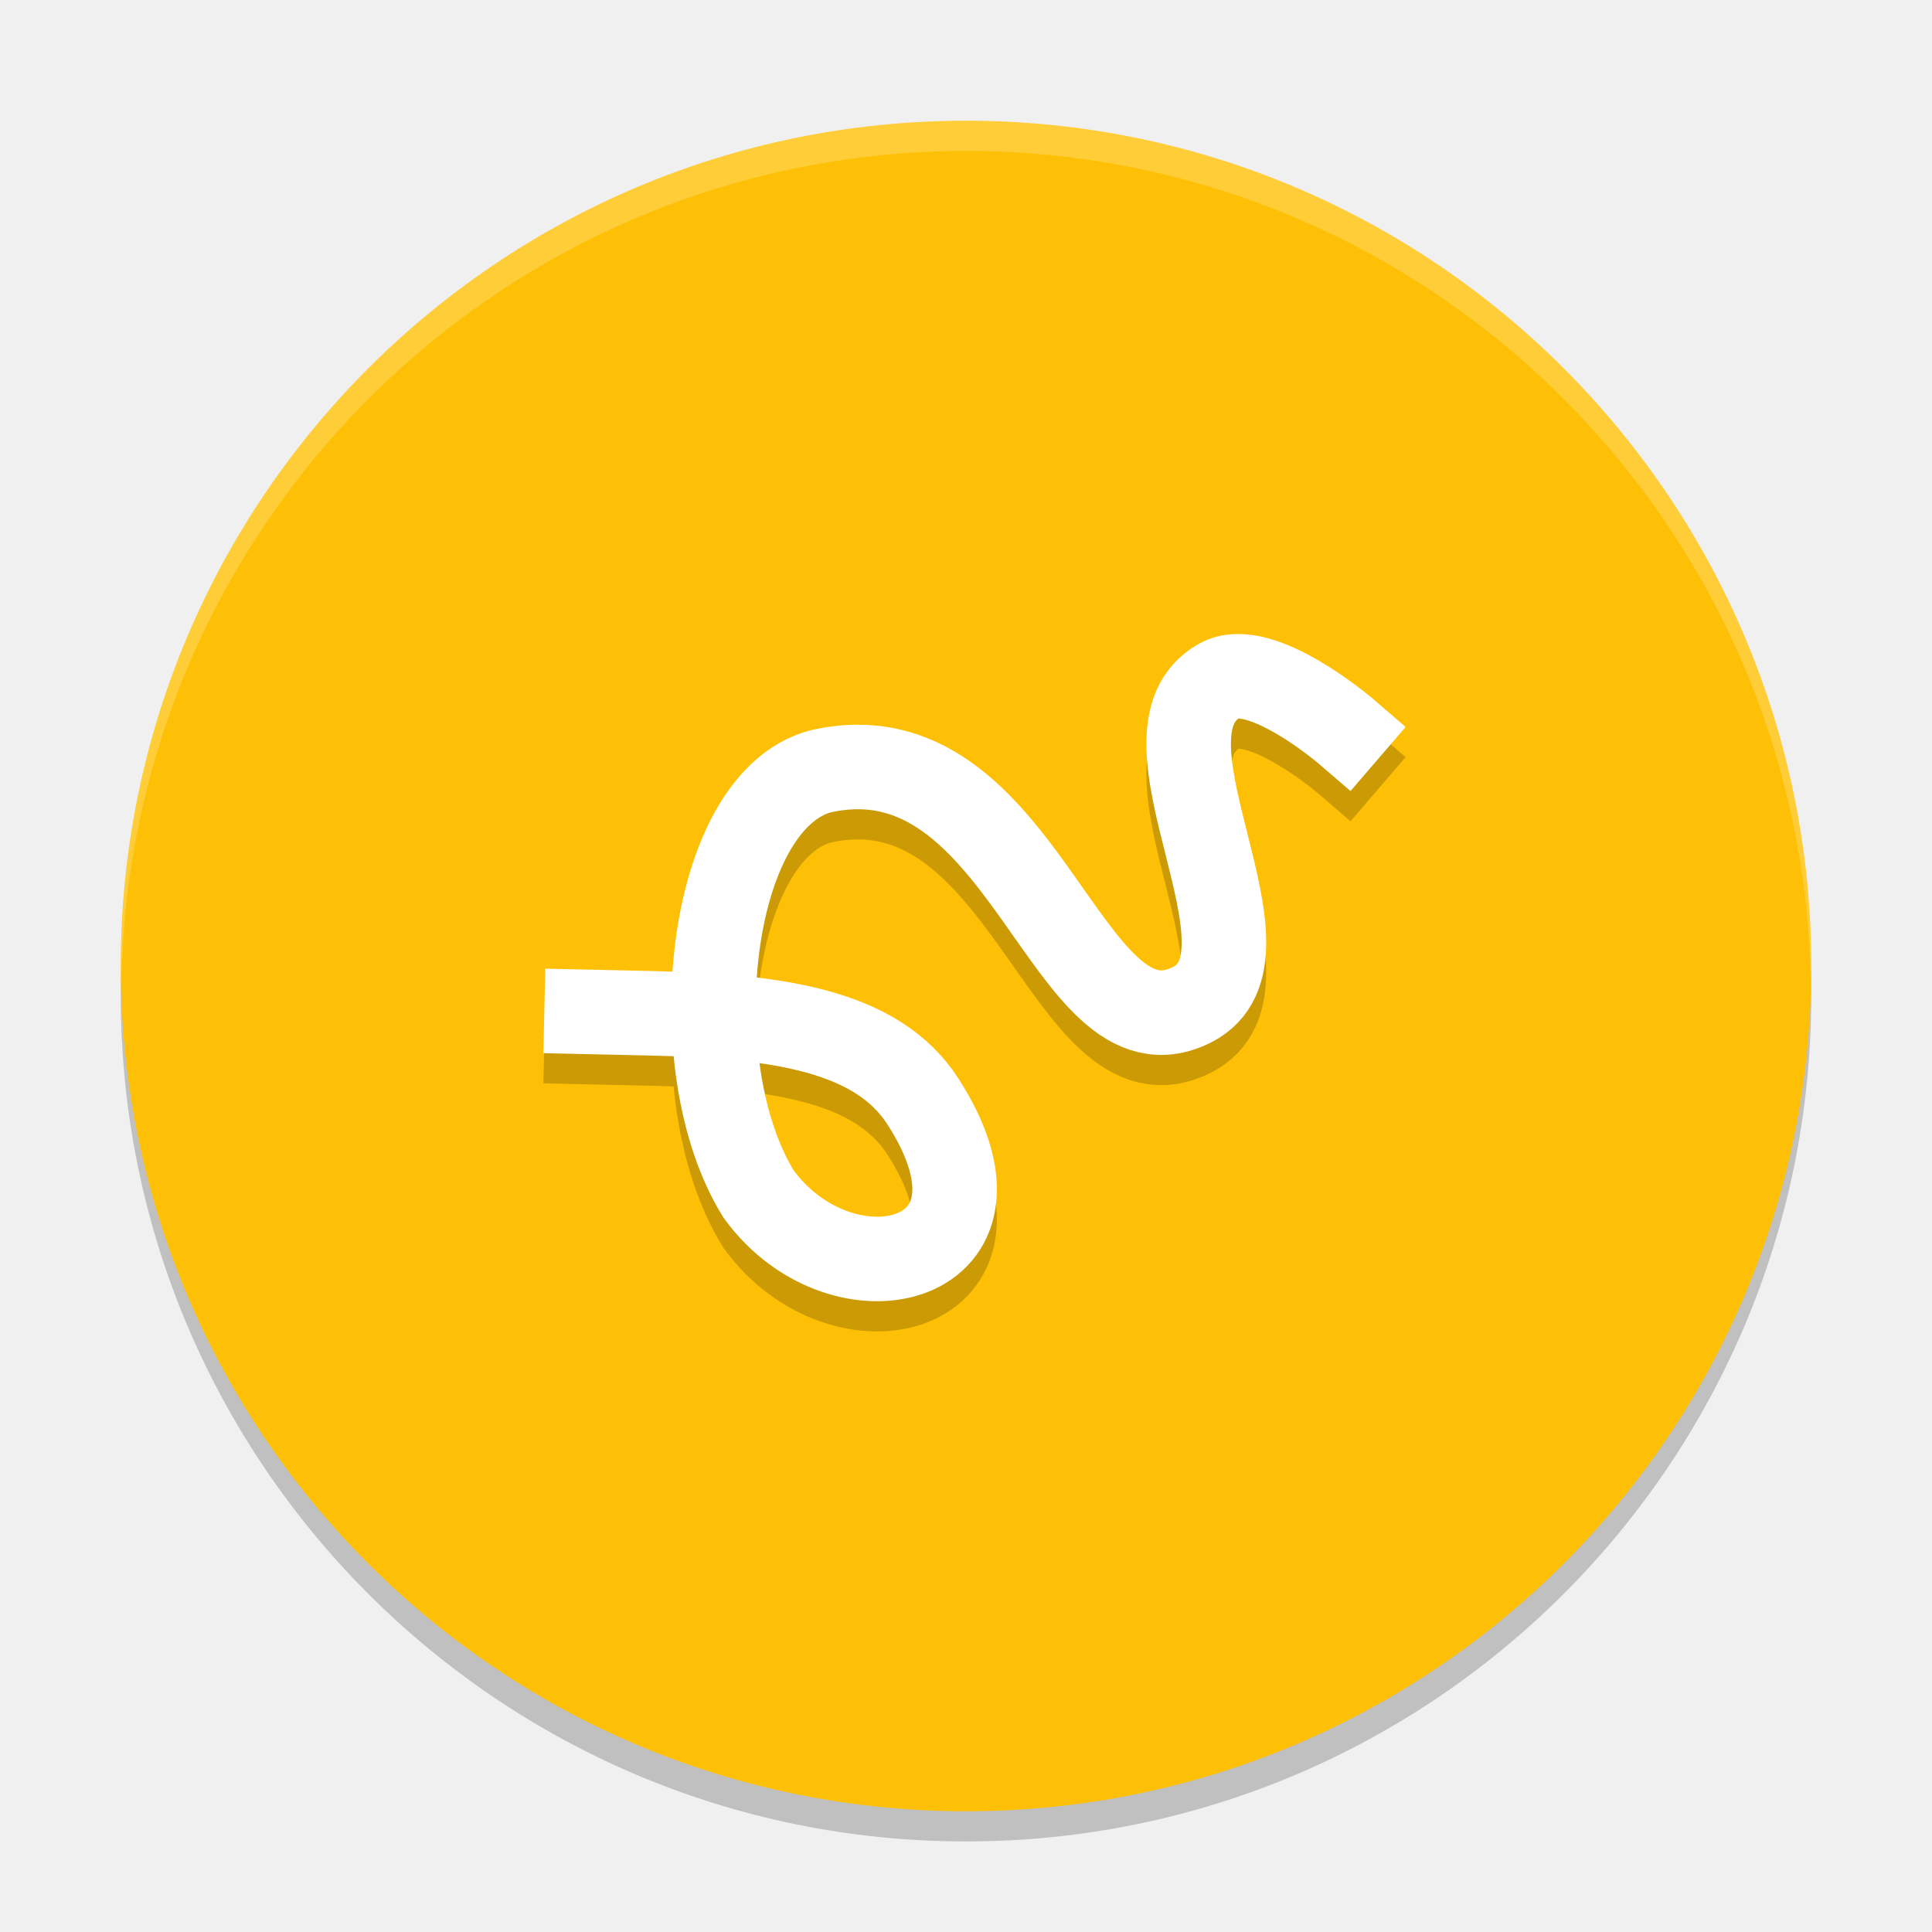
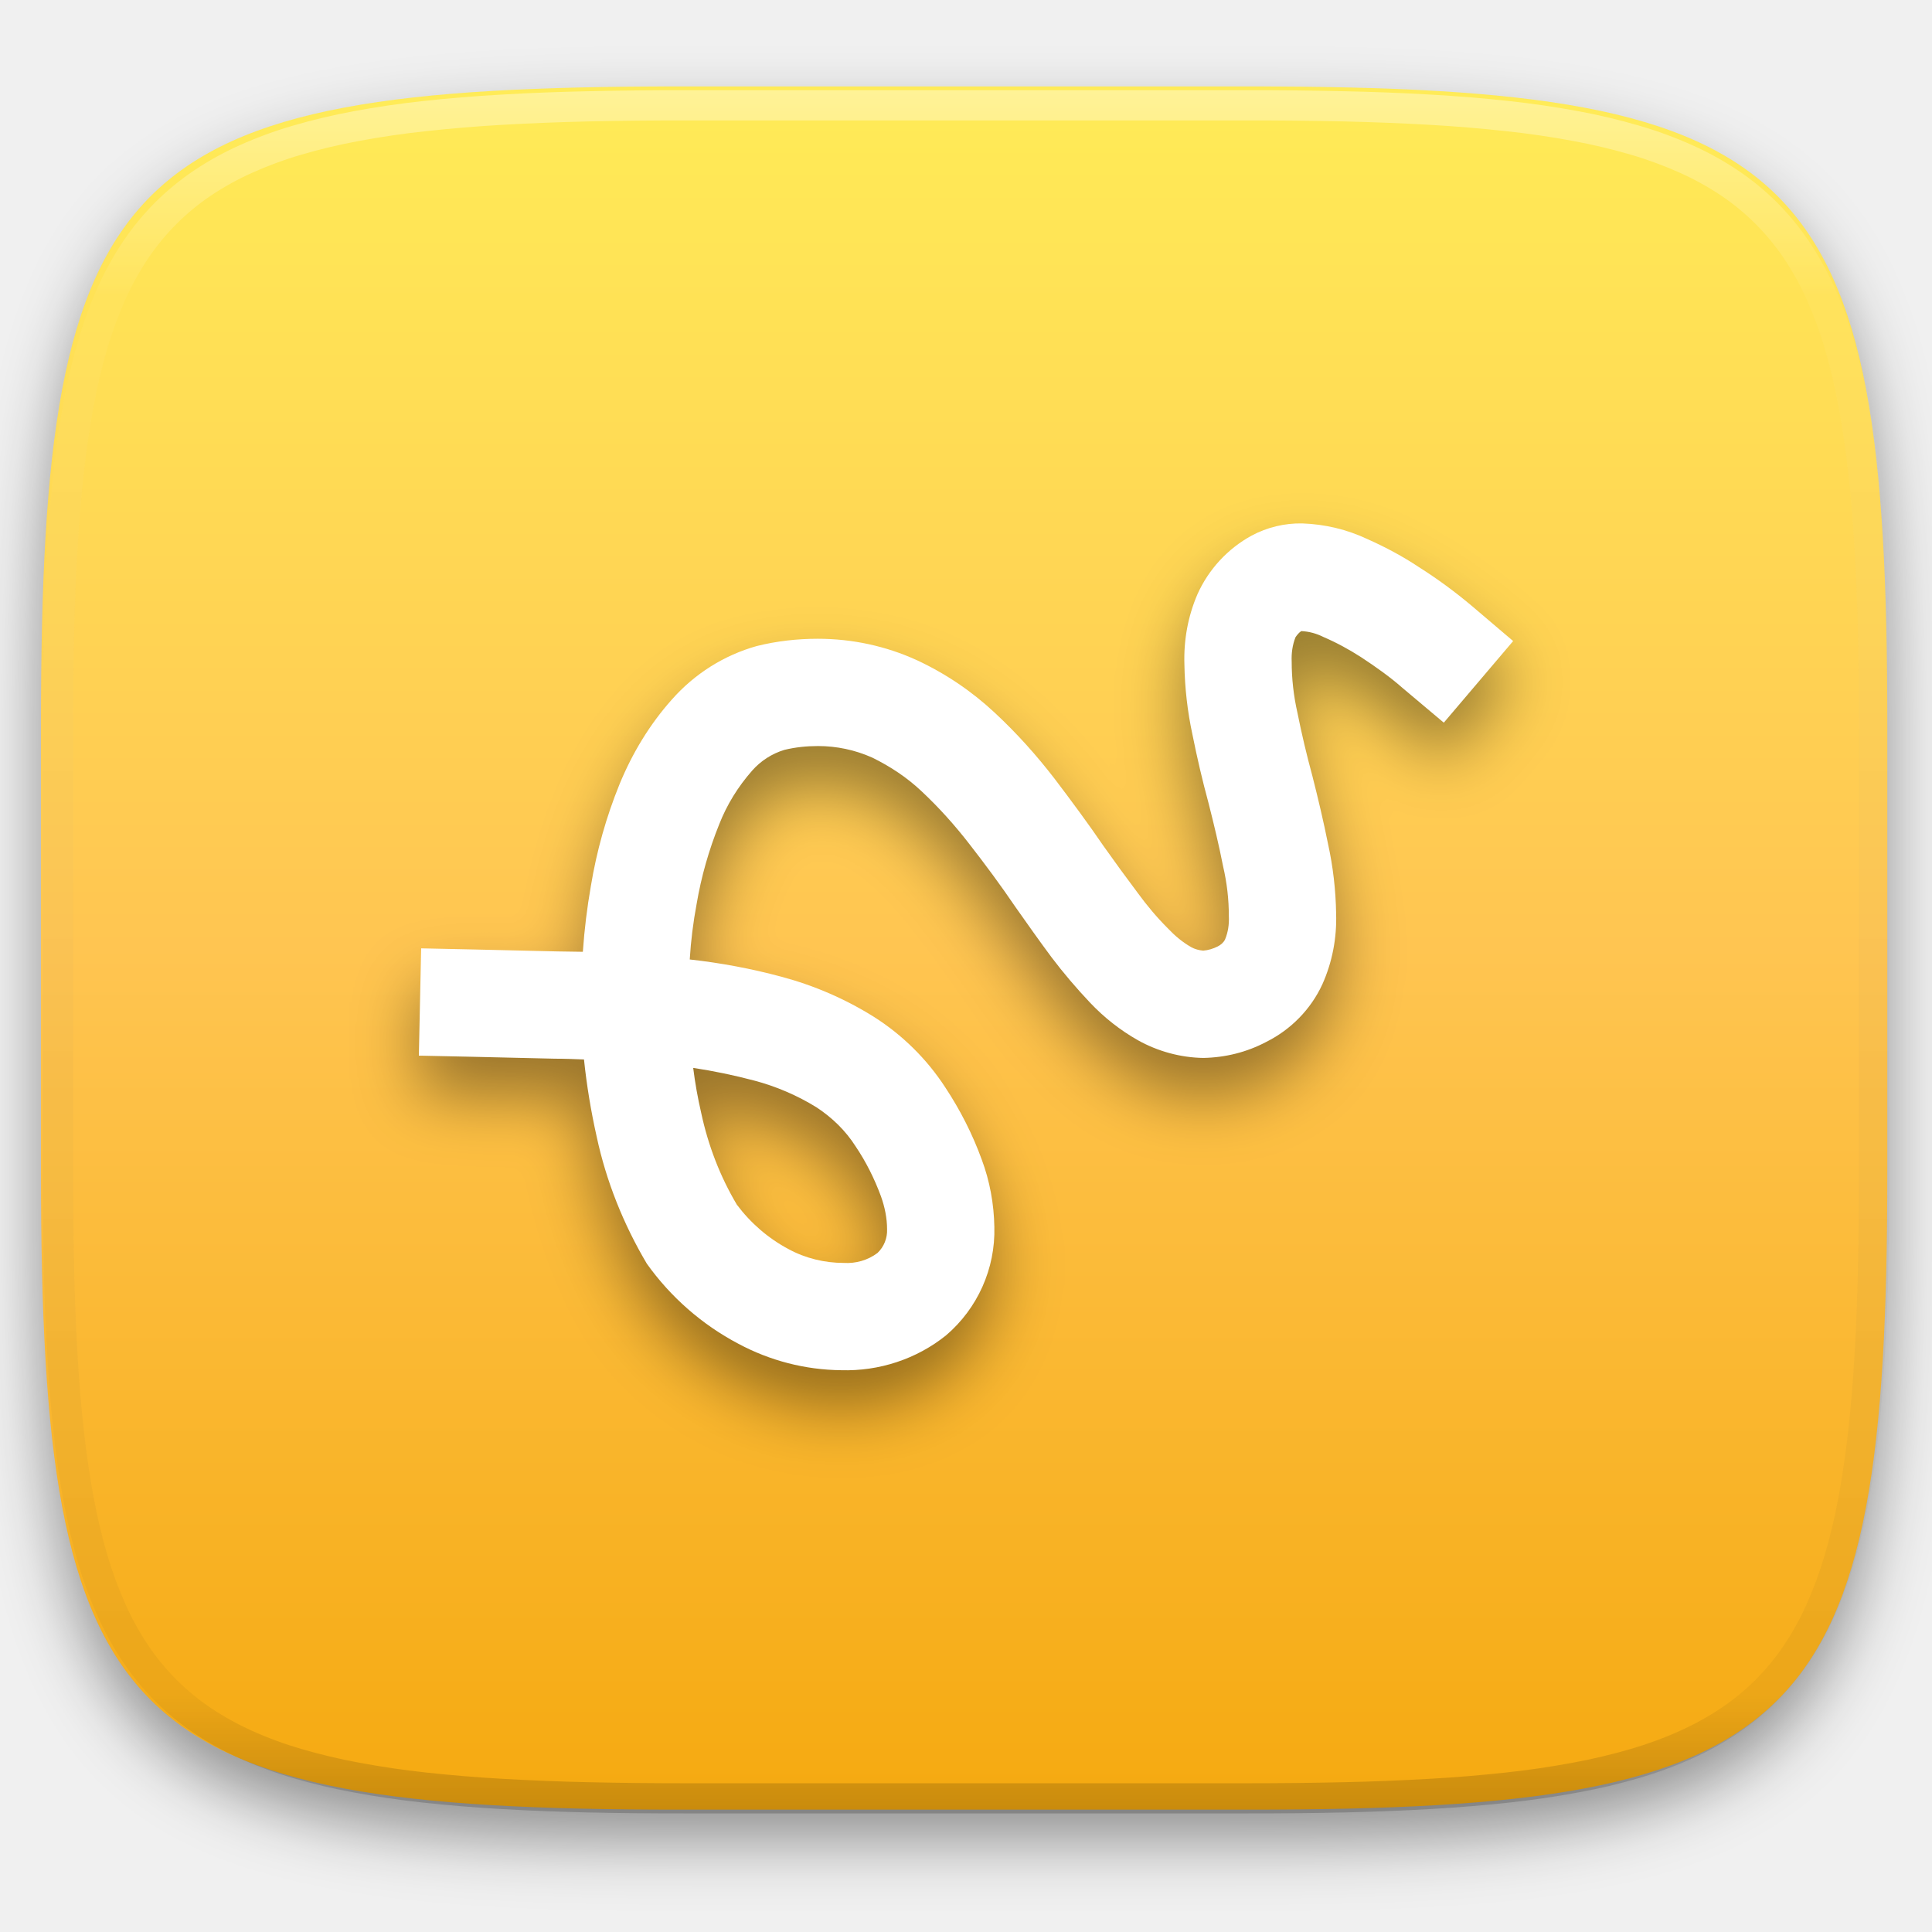
- <svg xmlns="http://www.w3.org/2000/svg" width="64" height="64" version="1">
-   <circle cx="32" cy="33" r="28" style="opacity:0.2" />
-   <circle style="fill:#fec006" cx="32" cy="32" r="28" />
-   <path d="m 19.431,34.519 2.154,0.048 c 4.239,0.092 7.486,0.589 8.988,2.921 3.505,5.441 -2.657,6.905 -5.447,3.062 -2.607,-4.218 -1.706,-12.979 2.05,-13.997 6.796,-1.549 8.121,9.838 12.305,7.732 3.232,-1.627 -2.243,-8.979 0.919,-10.738 1.355,-0.754 4.189,1.683 4.189,1.683" style="opacity:0.2;fill:none;stroke:#000000;stroke-width:2.8;stroke-linecap:square" />
-   <path style="fill:none;stroke:#ffffff;stroke-width:2.8;stroke-linecap:square" d="m 19.431,33.519 2.154,0.048 c 4.239,0.092 7.486,0.589 8.988,2.921 3.505,5.441 -2.657,6.905 -5.447,3.062 -2.607,-4.218 -1.706,-12.979 2.05,-13.997 6.796,-1.549 8.121,9.838 12.305,7.732 3.232,-1.627 -2.243,-8.979 0.919,-10.738 1.355,-0.754 4.189,1.683 4.189,1.683" />
-   <path style="opacity:0.2;fill:#ffffff" d="M 32 4 A 28 28 0 0 0 4 32 A 28 28 0 0 0 4.021 32.586 A 28 28 0 0 1 32 5 A 28 28 0 0 1 59.979 32.414 A 28 28 0 0 0 60 32 A 28 28 0 0 0 32 4 z" />
+ <svg xmlns="http://www.w3.org/2000/svg" style="isolation:isolate" viewBox="0 0 256 256" width="256" height="256">
+   <defs>
+     <filter id="ZYrYbWy8ztFS0yJi6UflXzSpRjsQxOTH" x="-200%" y="-200%" width="400%" height="400%" filterUnits="objectBoundingBox" color-interpolation-filters="sRGB">
+       <feGaussianBlur in="SourceGraphic" stdDeviation="4.294" />
+       <feOffset dx="0" dy="4" result="pf_100_offsetBlur" />
+       <feFlood flood-color="#000000" flood-opacity="0.4" />
+       <feComposite in2="pf_100_offsetBlur" operator="in" result="pf_100_dropShadow" />
+       <feBlend in="SourceGraphic" in2="pf_100_dropShadow" mode="normal" />
+     </filter>
+   </defs>
+   <g filter="url(#ZYrYbWy8ztFS0yJi6UflXzSpRjsQxOTH)">
+     <linearGradient id="_lgradient_133" x1="0" y1="0" x2="-1.8369701987210297e-16" y2="1" gradientTransform="matrix(244.648,0,0,228.338,5.43,11.452)" gradientUnits="userSpaceOnUse">
+       <stop offset="0%" stop-opacity="1" style="stop-color:rgb(255,236,87)" />
+       <stop offset="50%" stop-opacity="1" style="stop-color:rgb(255,197,81)" />
+       <stop offset="100%" stop-opacity="1" style="stop-color:rgb(245,169,15)" />
+     </linearGradient>
+     <path d=" M 165.439 11.452 C 239.495 11.452 250.078 22.009 250.078 95.995 L 250.078 155.246 C 250.078 229.233 239.495 239.79 165.439 239.79 L 90.069 239.79 C 16.014 239.79 5.43 229.233 5.43 155.246 L 5.43 95.995 C 5.43 22.009 16.014 11.452 90.069 11.452 L 165.439 11.452 Z " id="shape" fill="url(#_lgradient_133)" />
+   </g>
+   <g opacity="0.4">
+     <linearGradient id="_lgradient_134" x1="0.517" y1="0" x2="0.517" y2="1" gradientTransform="matrix(244.65,0,0,228.34,5.68,11.95)" gradientUnits="userSpaceOnUse">
+       <stop offset="0%" stop-opacity="1" style="stop-color:rgb(255,255,255)" />
+       <stop offset="12.5%" stop-opacity="0.098" style="stop-color:rgb(255,255,255)" />
+       <stop offset="92.5%" stop-opacity="0.098" style="stop-color:rgb(0,0,0)" />
+       <stop offset="100%" stop-opacity="0.498" style="stop-color:rgb(0,0,0)" />
+     </linearGradient>
+     <path d=" M 165.068 11.951 C 169.396 11.941 173.724 11.991 178.052 12.089 C 181.927 12.167 185.803 12.315 189.678 12.541 C 193.131 12.737 196.583 13.022 200.026 13.395 C 203.085 13.73 206.144 14.181 209.174 14.741 C 211.889 15.243 214.574 15.881 217.22 16.657 C 219.62 17.355 221.971 18.219 224.243 19.241 C 226.358 20.184 228.384 21.304 230.302 22.591 C 232.142 23.829 233.863 25.244 235.437 26.806 C 237.001 28.378 238.417 30.088 239.656 31.925 C 240.945 33.841 242.066 35.865 243.02 37.967 C 244.043 40.247 244.909 42.585 245.617 44.972 C 246.394 47.615 247.034 50.297 247.535 53.009 C 248.096 56.035 248.548 59.081 248.883 62.136 C 249.257 65.575 249.542 69.014 249.739 72.462 C 249.965 76.323 250.112 80.194 250.201 84.055 C 250.289 88.378 250.339 92.701 250.329 97.014 L 250.329 155.226 C 250.339 159.549 250.289 163.862 250.201 168.185 C 250.112 172.056 249.965 175.917 249.739 179.778 C 249.542 183.226 249.257 186.675 248.883 190.104 C 248.548 193.159 248.096 196.215 247.535 199.241 C 247.034 201.943 246.394 204.625 245.617 207.268 C 244.909 209.655 244.043 212.003 243.02 214.273 C 242.066 216.385 240.945 218.399 239.656 220.315 C 238.417 222.152 237.001 223.872 235.437 225.434 C 233.863 226.996 232.142 228.411 230.302 229.649 C 228.384 230.936 226.358 232.056 224.243 232.999 C 221.971 234.021 219.62 234.885 217.22 235.593 C 214.574 236.369 211.889 237.007 209.174 237.499 C 206.144 238.068 203.085 238.51 200.026 238.845 C 196.583 239.218 193.131 239.503 189.678 239.699 C 185.803 239.925 181.927 240.073 178.052 240.161 C 173.724 240.249 169.396 240.299 165.068 240.289 L 90.942 240.289 C 86.614 240.299 82.286 240.249 77.958 240.161 C 74.083 240.073 70.207 239.925 66.332 239.699 C 62.879 239.503 59.427 239.218 55.984 238.845 C 52.925 238.51 49.866 238.068 46.836 237.499 C 44.121 237.007 41.436 236.369 38.79 235.593 C 36.39 234.885 34.039 234.021 31.767 232.999 C 29.652 232.056 27.626 230.936 25.708 229.649 C 23.868 228.411 22.147 226.996 20.573 225.434 C 19.009 223.872 17.593 222.152 16.354 220.315 C 15.065 218.399 13.944 216.385 12.99 214.273 C 11.967 212.003 11.101 209.655 10.393 207.268 C 9.616 204.625 8.976 201.943 8.475 199.241 C 7.914 196.215 7.462 193.159 7.127 190.104 C 6.753 186.675 6.468 183.226 6.271 179.778 C 6.045 175.917 5.898 172.056 5.809 168.185 C 5.721 163.862 5.671 159.549 5.681 155.226 L 5.681 97.014 C 5.671 92.701 5.721 88.378 5.809 84.055 C 5.898 80.194 6.045 76.323 6.271 72.462 C 6.468 69.014 6.753 65.575 7.127 62.136 C 7.462 59.081 7.914 56.035 8.475 53.009 C 8.976 50.297 9.616 47.615 10.393 44.972 C 11.101 42.585 11.967 40.247 12.99 37.967 C 13.944 35.865 15.065 33.841 16.354 31.925 C 17.593 30.088 19.009 28.378 20.573 26.806 C 22.147 25.244 23.868 23.829 25.708 22.591 C 27.626 21.304 29.652 20.184 31.767 19.241 C 34.039 18.219 36.39 17.355 38.79 16.657 C 41.436 15.881 44.121 15.243 46.836 14.741 C 49.866 14.181 52.925 13.73 55.984 13.395 C 59.427 13.022 62.879 12.737 66.332 12.541 C 70.207 12.315 74.083 12.167 77.958 12.089 C 82.286 11.991 86.614 11.941 90.942 11.951 L 165.068 11.951 Z  M 165.078 15.96 C 169.376 15.95 173.675 15.999 177.973 16.087 C 181.8 16.176 185.626 16.323 189.452 16.539 C 192.836 16.736 196.219 17.011 199.583 17.384 C 202.554 17.699 205.515 18.131 208.446 18.681 C 211.023 19.153 213.58 19.762 216.099 20.499 C 218.322 21.147 220.495 21.953 222.6 22.896 C 224.509 23.751 226.338 24.763 228.069 25.922 C 229.692 27.013 231.207 28.26 232.594 29.646 C 233.981 31.031 235.23 32.544 236.332 34.165 C 237.492 35.894 238.506 37.712 239.361 39.608 C 240.306 41.72 241.112 43.892 241.761 46.102 C 242.509 48.617 243.109 51.162 243.591 53.736 C 244.132 56.664 244.565 59.611 244.889 62.578 C 245.263 65.938 245.539 69.308 245.735 72.688 C 245.952 76.51 246.109 80.322 246.188 84.144 C 246.276 88.437 246.325 92.721 246.325 97.014 C 246.325 97.014 246.325 97.014 246.325 97.014 L 246.325 155.226 C 246.325 155.226 246.325 155.226 246.325 155.226 C 246.325 159.519 246.276 163.803 246.188 168.096 C 246.109 171.918 245.952 175.74 245.735 179.552 C 245.539 182.932 245.263 186.302 244.889 189.672 C 244.565 192.629 244.132 195.576 243.591 198.504 C 243.109 201.078 242.509 203.623 241.761 206.138 C 241.112 208.358 240.306 210.52 239.361 212.632 C 238.506 214.528 237.492 216.356 236.332 218.075 C 235.23 219.706 233.981 221.219 232.594 222.604 C 231.207 223.98 229.692 225.227 228.069 226.318 C 226.338 227.477 224.509 228.489 222.6 229.344 C 220.495 230.297 218.322 231.093 216.099 231.741 C 213.58 232.478 211.023 233.087 208.446 233.559 C 205.515 234.109 202.554 234.541 199.583 234.865 C 196.219 235.229 192.836 235.514 189.452 235.701 C 185.626 235.917 181.8 236.074 177.973 236.153 C 173.675 236.251 169.376 236.29 165.078 236.29 C 165.078 236.29 165.078 236.29 165.068 236.29 L 90.942 236.29 C 90.932 236.29 90.932 236.29 90.932 236.29 C 86.634 236.29 82.335 236.251 78.037 236.153 C 74.21 236.074 70.384 235.917 66.558 235.701 C 63.174 235.514 59.791 235.229 56.427 234.865 C 53.456 234.541 50.495 234.109 47.564 233.559 C 44.987 233.087 42.43 232.478 39.911 231.741 C 37.688 231.093 35.515 230.297 33.41 229.344 C 31.501 228.489 29.672 227.477 27.941 226.318 C 26.318 225.227 24.803 223.98 23.416 222.604 C 22.029 221.219 20.78 219.706 19.678 218.075 C 18.518 216.356 17.504 214.528 16.649 212.632 C 15.704 210.52 14.898 208.358 14.249 206.138 C 13.501 203.623 12.901 201.078 12.419 198.504 C 11.878 195.576 11.445 192.629 11.121 189.672 C 10.747 186.302 10.472 182.932 10.275 179.552 C 10.058 175.74 9.901 171.918 9.822 168.096 C 9.734 163.803 9.685 159.519 9.685 155.226 C 9.685 155.226 9.685 155.226 9.685 155.226 L 9.685 97.014 C 9.685 97.014 9.685 97.014 9.685 97.014 C 9.685 92.721 9.734 88.437 9.822 84.144 C 9.901 80.322 10.058 76.51 10.275 72.688 C 10.472 69.308 10.747 65.938 11.121 62.578 C 11.445 59.611 11.878 56.664 12.419 53.736 C 12.901 51.162 13.501 48.617 14.249 46.102 C 14.898 43.892 15.704 41.72 16.649 39.608 C 17.504 37.712 18.518 35.894 19.678 34.165 C 20.78 32.544 22.029 31.031 23.416 29.646 C 24.803 28.26 26.318 27.013 27.941 25.922 C 29.672 24.763 31.501 23.751 33.41 22.896 C 35.515 21.953 37.688 21.147 39.911 20.499 C 42.43 19.762 44.987 19.153 47.564 18.681 C 50.495 18.131 53.456 17.699 56.427 17.384 C 59.791 17.011 63.174 16.736 66.558 16.539 C 70.384 16.323 74.21 16.176 78.037 16.087 C 82.335 15.999 86.634 15.95 90.932 15.96 C 90.932 15.96 90.932 15.96 90.942 15.96 L 165.068 15.96 C 165.078 15.96 165.078 15.96 165.078 15.96 Z " fill-rule="evenodd" id="highlight" fill="url(#_lgradient_134)" />
+   </g>
+   <g id="draw">
+     <defs>
+       <filter id="D86u8PpCIAeXfppc43TNbQNgJbvsxIGJ" x="-200%" y="-200%" width="400%" height="400%" filterUnits="objectBoundingBox" color-interpolation-filters="sRGB">
+         <feGaussianBlur stdDeviation="4.294" />
+       </filter>
+     </defs>
+     <g opacity="0.4" filter="url(#D86u8PpCIAeXfppc43TNbQNgJbvsxIGJ)">
+       <path d=" M 91.395 132.211 C 95.507 132.668 99.569 133.429 103.529 134.495 C 107.895 135.663 112.007 137.44 115.815 139.826 C 119.572 142.212 122.821 145.411 125.258 149.168 C 127.238 152.113 128.863 155.311 130.082 158.713 C 131.148 161.556 131.706 164.602 131.757 167.648 C 131.909 173.182 129.523 178.462 125.36 182.016 C 121.451 185.164 116.475 186.789 111.449 186.636 C 106.676 186.586 102.006 185.367 97.842 183.133 C 93.019 180.595 88.856 176.939 85.708 172.522 C 82.611 167.293 80.327 161.607 79.057 155.667 C 78.296 152.265 77.737 148.863 77.382 145.462 C 76.113 145.411 74.843 145.36 73.574 145.36 C 73.574 145.36 73.574 145.36 73.523 145.36 L 62.608 145.106 L 55.5 144.954 L 55.805 130.738 L 62.912 130.891 L 73.828 131.144 C 74.945 131.144 76.062 131.195 77.23 131.195 C 77.433 128.251 77.788 125.357 78.296 122.463 C 79.057 117.843 80.327 113.324 82.104 108.958 C 83.779 104.896 86.064 101.088 89.008 97.788 C 92.004 94.387 95.913 91.899 100.279 90.681 C 102.919 90.02 105.661 89.716 108.352 89.716 C 112.921 89.716 117.389 90.681 121.501 92.559 C 125.309 94.336 128.762 96.671 131.808 99.515 C 134.702 102.205 137.342 105.15 139.728 108.247 C 141.962 111.192 144.145 114.136 146.227 117.183 C 147.699 119.264 149.222 121.346 150.745 123.377 C 151.964 125.052 153.284 126.626 154.756 128.098 C 155.67 129.063 156.685 129.926 157.853 130.586 C 158.31 130.84 158.868 130.992 159.427 130.992 C 160.087 130.992 160.747 130.789 161.356 130.484 C 161.762 130.281 162.118 129.977 162.321 129.571 C 162.727 128.606 162.879 127.54 162.828 126.474 C 162.828 124.24 162.575 122.057 162.067 119.873 C 161.508 117.03 160.848 114.289 160.138 111.496 C 159.325 108.501 158.614 105.455 158.005 102.408 C 157.345 99.362 156.99 96.214 156.939 93.117 C 156.838 89.919 157.396 86.771 158.665 83.827 C 160.138 80.526 162.676 77.785 165.824 76.008 C 167.905 74.942 170.241 74.383 172.576 74.434 C 175.572 74.536 178.516 75.246 181.207 76.516 C 183.593 77.582 185.878 78.8 188.011 80.222 C 190.498 81.796 192.834 83.522 195.068 85.4 L 200.5 90.02 L 191.311 100.835 L 185.878 96.265 C 184.152 94.742 182.273 93.371 180.344 92.153 C 178.77 91.137 177.095 90.224 175.318 89.462 C 174.404 89.005 173.439 88.751 172.424 88.65 C 172.119 88.904 171.866 89.208 171.662 89.513 C 171.256 90.528 171.104 91.645 171.155 92.762 C 171.155 94.996 171.409 97.281 171.916 99.515 C 172.475 102.307 173.135 105.099 173.896 107.892 C 174.658 110.887 175.369 113.883 175.978 116.929 C 176.638 119.924 176.993 123.021 177.044 126.118 C 177.146 129.367 176.536 132.566 175.216 135.511 C 173.693 138.811 171.053 141.502 167.804 143.126 C 165.215 144.497 162.371 145.208 159.427 145.259 C 156.431 145.208 153.436 144.395 150.796 142.923 C 148.46 141.552 146.328 139.877 144.45 137.948 C 142.622 136.018 140.896 133.988 139.322 131.855 C 137.697 129.723 136.123 127.489 134.549 125.255 C 132.62 122.412 130.589 119.67 128.457 116.929 C 126.528 114.441 124.446 112.106 122.111 109.922 C 120.181 108.095 117.947 106.622 115.561 105.455 C 113.277 104.439 110.84 103.932 108.403 103.932 C 106.88 103.932 105.407 104.084 103.935 104.439 C 102.259 104.947 100.787 105.912 99.67 107.181 C 97.792 109.313 96.319 111.699 95.304 114.289 C 93.933 117.69 92.918 121.244 92.308 124.849 C 91.852 127.286 91.547 129.723 91.395 132.211 Z  M 91.852 146.579 C 92.105 148.609 92.461 150.589 92.918 152.57 C 93.832 156.834 95.405 160.947 97.639 164.704 C 99.467 167.141 101.803 169.171 104.493 170.593 C 106.727 171.811 109.266 172.421 111.804 172.421 C 113.378 172.522 115.003 172.015 116.272 171.101 C 117.135 170.288 117.592 169.121 117.541 167.953 C 117.541 166.481 117.237 165.008 116.729 163.587 C 115.866 161.251 114.749 159.017 113.378 156.987 C 112.058 154.905 110.281 153.179 108.2 151.808 C 105.661 150.234 102.818 149.016 99.924 148.254 C 97.233 147.543 94.542 146.985 91.852 146.579 Z " fill-rule="evenodd" id="Compound Path" fill="rgb(0,0,0)" />
+     </g>
+     <path d=" M 91.395 127.134 C 95.507 127.591 99.569 128.352 103.529 129.418 C 107.895 130.586 112.007 132.363 115.815 134.749 C 119.572 137.135 122.821 140.334 125.258 144.091 C 127.238 147.086 128.863 150.285 130.082 153.636 C 131.148 156.479 131.706 159.525 131.757 162.571 C 131.909 168.105 129.523 173.385 125.36 176.939 C 121.451 180.087 116.475 181.712 111.449 181.559 C 106.676 181.509 102.006 180.29 97.842 178.056 C 93.019 175.518 88.856 171.862 85.708 167.445 C 82.611 162.216 80.327 156.53 79.057 150.589 C 78.296 147.188 77.737 143.786 77.382 140.385 C 76.113 140.334 74.843 140.283 73.574 140.283 C 73.574 140.283 73.574 140.283 73.523 140.283 L 62.608 140.029 L 55.5 139.877 L 55.805 125.661 L 62.912 125.814 L 73.828 126.067 C 74.945 126.067 76.062 126.118 77.23 126.118 C 77.433 123.174 77.788 120.28 78.296 117.386 C 79.057 112.766 80.327 108.247 82.104 103.881 C 83.779 99.819 86.064 96.011 89.008 92.711 C 92.004 89.31 95.913 86.822 100.279 85.603 C 102.919 84.943 105.661 84.639 108.352 84.639 C 112.921 84.639 117.389 85.603 121.501 87.482 C 125.309 89.259 128.762 91.594 131.808 94.438 C 134.702 97.128 137.342 100.073 139.728 103.17 C 141.962 106.115 144.145 109.059 146.227 112.106 C 147.699 114.187 149.222 116.269 150.745 118.3 C 151.964 119.975 153.284 121.549 154.756 123.021 C 155.67 123.986 156.685 124.849 157.853 125.509 C 158.31 125.763 158.868 125.915 159.427 125.966 C 160.087 125.915 160.747 125.712 161.356 125.407 C 161.762 125.204 162.118 124.9 162.321 124.494 C 162.727 123.529 162.879 122.463 162.828 121.397 C 162.828 119.163 162.575 116.98 162.067 114.796 C 161.508 111.953 160.848 109.212 160.138 106.419 C 159.325 103.424 158.614 100.378 158.005 97.331 C 157.345 94.285 156.99 91.137 156.939 88.04 C 156.838 84.842 157.396 81.694 158.665 78.749 C 160.138 75.449 162.676 72.708 165.824 70.982 C 167.905 69.865 170.241 69.306 172.576 69.357 C 175.572 69.459 178.516 70.169 181.207 71.439 C 183.593 72.505 185.878 73.723 188.011 75.145 C 190.498 76.719 192.834 78.445 195.068 80.323 L 200.5 84.943 L 191.311 95.758 L 185.878 91.188 C 184.152 89.665 182.273 88.345 180.344 87.076 C 178.77 86.06 177.095 85.147 175.318 84.385 C 174.404 83.928 173.439 83.674 172.424 83.623 C 172.119 83.827 171.866 84.131 171.662 84.436 C 171.256 85.451 171.104 86.568 171.155 87.685 C 171.155 89.919 171.409 92.204 171.916 94.438 C 172.475 97.23 173.135 100.022 173.896 102.815 C 174.658 105.81 175.369 108.806 175.978 111.852 C 176.638 114.847 176.993 117.944 177.044 121.041 C 177.146 124.29 176.536 127.489 175.216 130.434 C 173.693 133.734 171.053 136.425 167.804 138.049 C 165.215 139.42 162.371 140.131 159.427 140.182 C 156.431 140.131 153.436 139.318 150.796 137.846 C 148.46 136.526 146.328 134.851 144.45 132.871 C 142.622 130.941 140.896 128.911 139.322 126.829 C 137.697 124.646 136.123 122.412 134.549 120.178 C 132.62 117.335 130.589 114.593 128.457 111.852 C 126.528 109.364 124.446 107.029 122.111 104.845 C 120.181 103.018 117.947 101.545 115.561 100.378 C 113.277 99.362 110.84 98.855 108.403 98.855 C 106.88 98.855 105.407 99.007 103.935 99.362 C 102.259 99.87 100.787 100.835 99.67 102.104 C 97.792 104.236 96.319 106.622 95.304 109.212 C 93.933 112.613 92.918 116.167 92.308 119.772 C 91.852 122.209 91.547 124.646 91.395 127.134 Z  M 91.852 141.502 C 92.105 143.532 92.461 145.512 92.918 147.492 C 93.832 151.757 95.405 155.87 97.639 159.627 C 99.467 162.064 101.803 164.094 104.493 165.516 C 106.727 166.734 109.266 167.344 111.804 167.344 C 113.378 167.445 115.003 166.988 116.272 166.024 C 117.135 165.211 117.592 164.044 117.541 162.876 C 117.541 161.404 117.237 159.931 116.729 158.51 C 115.866 156.174 114.749 153.94 113.378 151.909 C 112.058 149.828 110.281 148.102 108.2 146.731 C 105.661 145.157 102.818 143.939 99.924 143.177 C 97.233 142.466 94.542 141.908 91.852 141.502 Z " fill-rule="evenodd" id="Compound Path" fill="rgb(255,255,255)" />
+   </g>
</svg>
